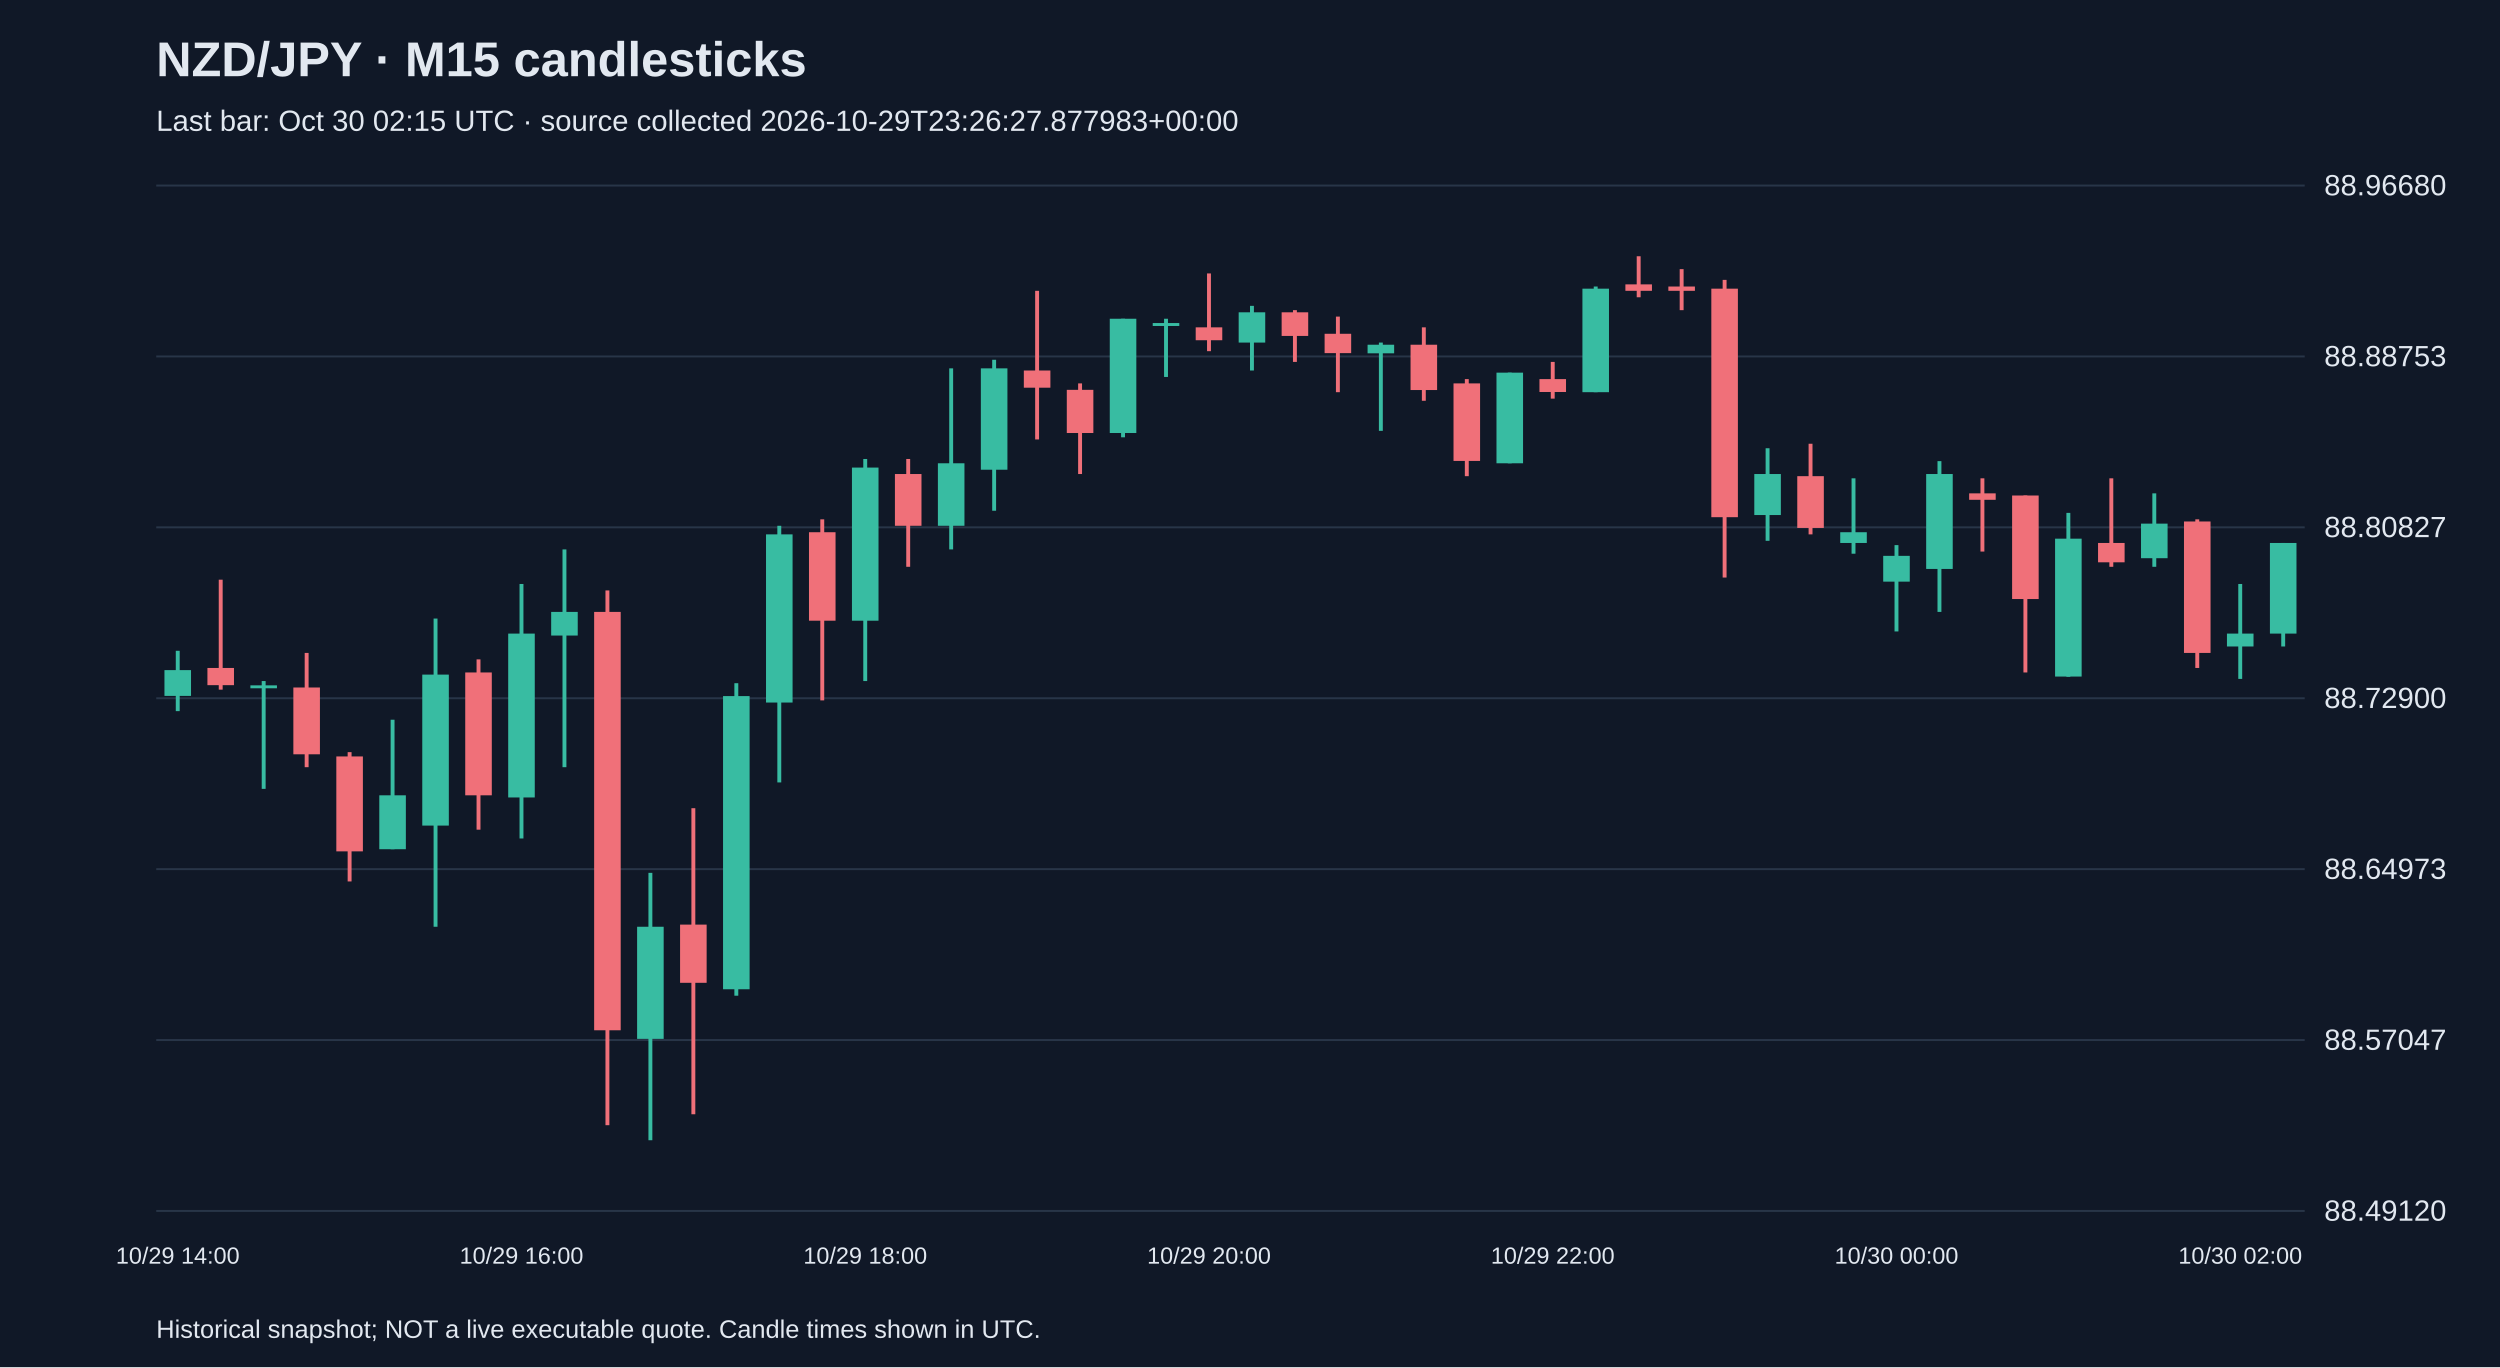
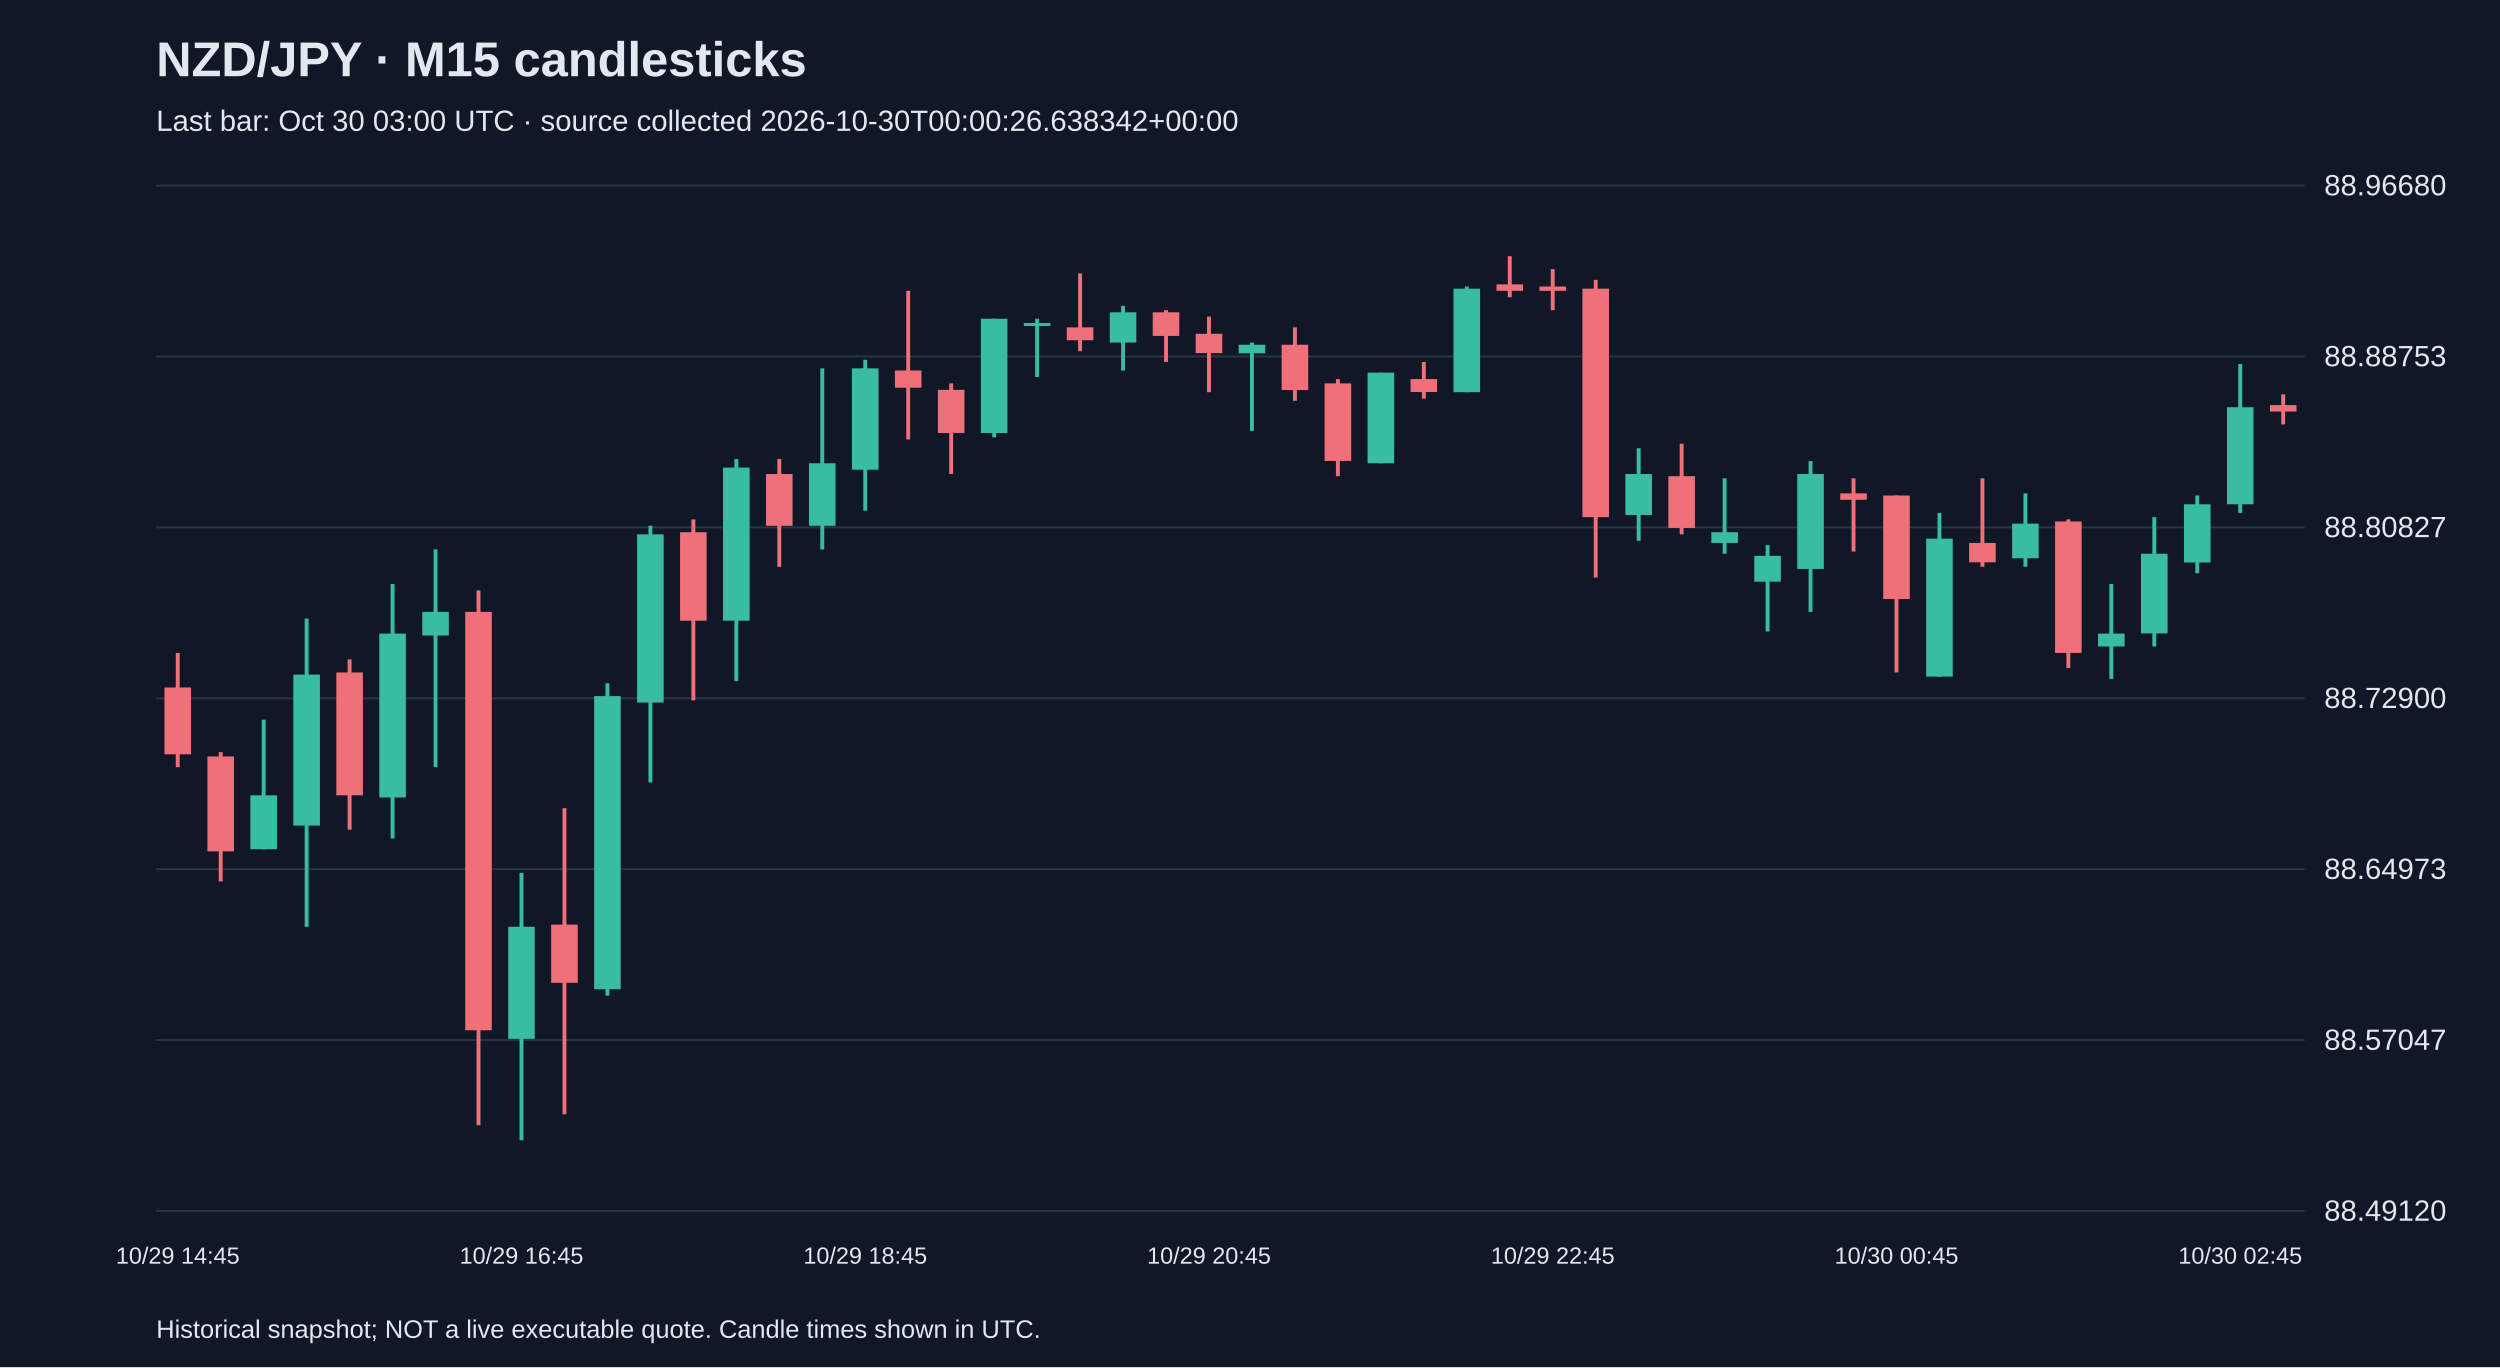
<svg xmlns="http://www.w3.org/2000/svg" viewBox="0 0 1280 700">
  <rect width="100%" height="100%" fill="#101827" />
  <style>text{font-family:Arial,sans-serif;fill:#e2e8f0}</style>
  <text x="80" y="39" font-size="25" font-weight="bold">NZD/JPY · M15 candlesticks</text>
-   <text x="80" y="67" font-size="15" fill="#a6b1c5">Last bar: Oct 30 02:15 UTC · source collected 2026-10-29T23:26:27.877983+00:00</text>
+   <text x="80" y="67" font-size="15" fill="#a6b1c5">Last bar: Oct 30 03:00 UTC · source collected 2026-10-30T00:00:26.638342+00:00</text>
  <line x1="80" y1="620.0" x2="1180" y2="620.0" stroke="#283548" />
  <text x="1190" y="625.0" font-size="15">88.49120</text>
  <line x1="80" y1="532.5" x2="1180" y2="532.5" stroke="#283548" />
  <text x="1190" y="537.5" font-size="15">88.57047</text>
  <line x1="80" y1="445.0" x2="1180" y2="445.0" stroke="#283548" />
  <text x="1190" y="450.0" font-size="15">88.64973</text>
  <line x1="80" y1="357.5" x2="1180" y2="357.5" stroke="#283548" />
  <text x="1190" y="362.5" font-size="15">88.72900</text>
  <line x1="80" y1="270.0" x2="1180" y2="270.0" stroke="#283548" />
  <text x="1190" y="275.0" font-size="15">88.80827</text>
  <line x1="80" y1="182.5" x2="1180" y2="182.5" stroke="#283548" />
  <text x="1190" y="187.5" font-size="15">88.88753</text>
  <line x1="80" y1="95.0" x2="1180" y2="95.0" stroke="#283548" />
  <text x="1190" y="100.0" font-size="15">88.96680</text>
-   <line x1="91.0" y1="333.2" x2="91.0" y2="364.1" stroke="#38bca2" stroke-width="2" />
-   <rect x="84.2" y="343.1" width="13.6" height="13.2" fill="#38bca2" />
-   <text x="91.0" y="647" text-anchor="middle" font-size="12">10/29 14:00</text>
-   <line x1="113.0" y1="296.8" x2="113.0" y2="353.1" stroke="#f07079" stroke-width="2" />
-   <rect x="106.2" y="342.0" width="13.6" height="8.8" fill="#f07079" />
-   <line x1="135.0" y1="348.7" x2="135.0" y2="403.9" stroke="#38bca2" stroke-width="2" />
-   <rect x="128.2" y="350.9" width="13.6" height="1.5" fill="#38bca2" />
-   <line x1="157.0" y1="334.3" x2="157.0" y2="392.8" stroke="#f07079" stroke-width="2" />
-   <rect x="150.2" y="352.0" width="13.6" height="34.2" fill="#f07079" />
-   <line x1="179.0" y1="385.1" x2="179.0" y2="451.3" stroke="#f07079" stroke-width="2" />
-   <rect x="172.2" y="387.3" width="13.6" height="48.6" fill="#f07079" />
-   <line x1="201.0" y1="368.5" x2="201.0" y2="434.8" stroke="#38bca2" stroke-width="2" />
-   <rect x="194.2" y="407.2" width="13.6" height="27.6" fill="#38bca2" />
-   <line x1="223.0" y1="316.7" x2="223.0" y2="474.5" stroke="#38bca2" stroke-width="2" />
-   <rect x="216.2" y="345.4" width="13.6" height="77.3" fill="#38bca2" />
-   <line x1="245.0" y1="337.6" x2="245.0" y2="424.8" stroke="#f07079" stroke-width="2" />
-   <rect x="238.2" y="344.3" width="13.6" height="62.9" fill="#f07079" />
-   <line x1="267.0" y1="299.0" x2="267.0" y2="429.3" stroke="#38bca2" stroke-width="2" />
-   <rect x="260.2" y="324.4" width="13.6" height="83.9" fill="#38bca2" />
-   <text x="267.0" y="647" text-anchor="middle" font-size="12">10/29 16:00</text>
-   <line x1="289.0" y1="281.3" x2="289.0" y2="392.8" stroke="#38bca2" stroke-width="2" />
-   <rect x="282.2" y="313.3" width="13.6" height="12.1" fill="#38bca2" />
-   <line x1="311.0" y1="302.3" x2="311.0" y2="576.1" stroke="#f07079" stroke-width="2" />
-   <rect x="304.2" y="313.3" width="13.6" height="214.2" fill="#f07079" />
-   <line x1="333.0" y1="446.9" x2="333.0" y2="583.8" stroke="#38bca2" stroke-width="2" />
-   <rect x="326.2" y="474.5" width="13.6" height="57.4" fill="#38bca2" />
-   <line x1="355.0" y1="413.8" x2="355.0" y2="570.5" stroke="#f07079" stroke-width="2" />
-   <rect x="348.2" y="473.4" width="13.6" height="29.8" fill="#f07079" />
-   <line x1="377.0" y1="349.8" x2="377.0" y2="509.8" stroke="#38bca2" stroke-width="2" />
-   <rect x="370.2" y="356.4" width="13.6" height="150.1" fill="#38bca2" />
-   <line x1="399.0" y1="269.2" x2="399.0" y2="400.6" stroke="#38bca2" stroke-width="2" />
-   <rect x="392.2" y="273.6" width="13.6" height="86.1" fill="#38bca2" />
-   <line x1="421.0" y1="265.9" x2="421.0" y2="358.6" stroke="#f07079" stroke-width="2" />
-   <rect x="414.2" y="272.5" width="13.6" height="45.3" fill="#f07079" />
-   <line x1="443.0" y1="235.0" x2="443.0" y2="348.7" stroke="#38bca2" stroke-width="2" />
-   <rect x="436.2" y="239.4" width="13.6" height="78.4" fill="#38bca2" />
-   <text x="443.0" y="647" text-anchor="middle" font-size="12">10/29 18:00</text>
-   <line x1="465.0" y1="235.0" x2="465.0" y2="290.2" stroke="#f07079" stroke-width="2" />
-   <rect x="458.2" y="242.7" width="13.6" height="26.5" fill="#f07079" />
-   <line x1="487.0" y1="188.6" x2="487.0" y2="281.3" stroke="#38bca2" stroke-width="2" />
-   <rect x="480.2" y="237.2" width="13.6" height="32.0" fill="#38bca2" />
-   <line x1="509.0" y1="184.2" x2="509.0" y2="261.5" stroke="#38bca2" stroke-width="2" />
-   <rect x="502.2" y="188.6" width="13.6" height="51.9" fill="#38bca2" />
-   <line x1="531.0" y1="148.9" x2="531.0" y2="225.0" stroke="#f07079" stroke-width="2" />
-   <rect x="524.2" y="189.7" width="13.6" height="8.8" fill="#f07079" />
-   <line x1="553.0" y1="196.3" x2="553.0" y2="242.7" stroke="#f07079" stroke-width="2" />
-   <rect x="546.2" y="199.6" width="13.6" height="22.1" fill="#f07079" />
-   <line x1="575.0" y1="163.2" x2="575.0" y2="223.9" stroke="#38bca2" stroke-width="2" />
-   <rect x="568.2" y="163.2" width="13.6" height="58.5" fill="#38bca2" />
-   <line x1="597.0" y1="163.2" x2="597.0" y2="193.0" stroke="#38bca2" stroke-width="2" />
-   <rect x="590.2" y="165.4" width="13.6" height="1.5" fill="#38bca2" />
-   <line x1="619.0" y1="140.0" x2="619.0" y2="179.8" stroke="#f07079" stroke-width="2" />
-   <rect x="612.2" y="167.6" width="13.6" height="6.6" fill="#f07079" />
-   <text x="619.0" y="647" text-anchor="middle" font-size="12">10/29 20:00</text>
-   <line x1="641.0" y1="156.6" x2="641.0" y2="189.7" stroke="#38bca2" stroke-width="2" />
-   <rect x="634.2" y="159.9" width="13.6" height="15.5" fill="#38bca2" />
-   <line x1="663.0" y1="158.8" x2="663.0" y2="185.3" stroke="#f07079" stroke-width="2" />
-   <rect x="656.2" y="159.9" width="13.6" height="12.1" fill="#f07079" />
-   <line x1="685.0" y1="162.1" x2="685.0" y2="200.8" stroke="#f07079" stroke-width="2" />
-   <rect x="678.2" y="170.9" width="13.6" height="9.9" fill="#f07079" />
-   <line x1="707.0" y1="175.4" x2="707.0" y2="220.6" stroke="#38bca2" stroke-width="2" />
-   <rect x="700.2" y="176.5" width="13.6" height="4.4" fill="#38bca2" />
-   <line x1="729.0" y1="167.6" x2="729.0" y2="205.2" stroke="#f07079" stroke-width="2" />
-   <rect x="722.2" y="176.5" width="13.6" height="23.2" fill="#f07079" />
-   <line x1="751.0" y1="194.1" x2="751.0" y2="243.8" stroke="#f07079" stroke-width="2" />
-   <rect x="744.2" y="196.3" width="13.6" height="39.7" fill="#f07079" />
-   <line x1="773.0" y1="190.8" x2="773.0" y2="237.2" stroke="#38bca2" stroke-width="2" />
-   <rect x="766.2" y="190.8" width="13.6" height="46.4" fill="#38bca2" />
-   <line x1="795.0" y1="185.3" x2="795.0" y2="204.1" stroke="#f07079" stroke-width="2" />
-   <rect x="788.2" y="194.1" width="13.6" height="6.6" fill="#f07079" />
-   <text x="795.0" y="647" text-anchor="middle" font-size="12">10/29 22:00</text>
-   <line x1="817.0" y1="146.7" x2="817.0" y2="200.8" stroke="#38bca2" stroke-width="2" />
-   <rect x="810.2" y="147.8" width="13.6" height="53.0" fill="#38bca2" />
-   <line x1="839.0" y1="131.2" x2="839.0" y2="152.2" stroke="#f07079" stroke-width="2" />
-   <rect x="832.2" y="145.6" width="13.6" height="3.3" fill="#f07079" />
-   <line x1="861.0" y1="137.8" x2="861.0" y2="158.8" stroke="#f07079" stroke-width="2" />
-   <rect x="854.2" y="146.7" width="13.6" height="2.2" fill="#f07079" />
-   <line x1="883.0" y1="143.3" x2="883.0" y2="295.7" stroke="#f07079" stroke-width="2" />
-   <rect x="876.2" y="147.8" width="13.6" height="117.0" fill="#f07079" />
-   <line x1="905.0" y1="229.5" x2="905.0" y2="276.9" stroke="#38bca2" stroke-width="2" />
-   <rect x="898.2" y="242.7" width="13.6" height="21.0" fill="#38bca2" />
-   <line x1="927.0" y1="227.2" x2="927.0" y2="273.6" stroke="#f07079" stroke-width="2" />
-   <rect x="920.2" y="243.8" width="13.6" height="26.5" fill="#f07079" />
-   <line x1="949.0" y1="244.9" x2="949.0" y2="283.5" stroke="#38bca2" stroke-width="2" />
-   <rect x="942.2" y="272.5" width="13.6" height="5.5" fill="#38bca2" />
-   <line x1="971.0" y1="279.1" x2="971.0" y2="323.3" stroke="#38bca2" stroke-width="2" />
-   <rect x="964.2" y="284.6" width="13.6" height="13.2" fill="#38bca2" />
-   <text x="971.0" y="647" text-anchor="middle" font-size="12">10/30 00:00</text>
-   <line x1="993.0" y1="236.1" x2="993.0" y2="313.3" stroke="#38bca2" stroke-width="2" />
-   <rect x="986.2" y="242.7" width="13.6" height="48.6" fill="#38bca2" />
-   <line x1="1015.0" y1="244.9" x2="1015.0" y2="282.4" stroke="#f07079" stroke-width="2" />
-   <rect x="1008.2" y="252.6" width="13.6" height="3.3" fill="#f07079" />
-   <line x1="1037.0" y1="253.7" x2="1037.0" y2="344.3" stroke="#f07079" stroke-width="2" />
-   <rect x="1030.2" y="253.7" width="13.6" height="53.0" fill="#f07079" />
-   <line x1="1059.0" y1="262.6" x2="1059.0" y2="346.5" stroke="#38bca2" stroke-width="2" />
-   <rect x="1052.2" y="275.8" width="13.6" height="70.6" fill="#38bca2" />
-   <line x1="1081.0" y1="244.9" x2="1081.0" y2="290.2" stroke="#f07079" stroke-width="2" />
-   <rect x="1074.2" y="278.0" width="13.6" height="9.9" fill="#f07079" />
-   <line x1="1103.0" y1="252.6" x2="1103.0" y2="290.2" stroke="#38bca2" stroke-width="2" />
-   <rect x="1096.2" y="268.1" width="13.6" height="17.7" fill="#38bca2" />
-   <line x1="1125.0" y1="265.9" x2="1125.0" y2="342.0" stroke="#f07079" stroke-width="2" />
-   <rect x="1118.2" y="267.0" width="13.6" height="67.3" fill="#f07079" />
-   <line x1="1147.0" y1="299.0" x2="1147.0" y2="347.6" stroke="#38bca2" stroke-width="2" />
-   <rect x="1140.2" y="324.4" width="13.6" height="6.6" fill="#38bca2" />
-   <text x="1147.0" y="647" text-anchor="middle" font-size="12">10/30 02:00</text>
-   <line x1="1169.0" y1="278.0" x2="1169.0" y2="331.0" stroke="#38bca2" stroke-width="2" />
-   <rect x="1162.2" y="278.0" width="13.6" height="46.4" fill="#38bca2" />
+   <line x1="91.0" y1="334.3" x2="91.0" y2="392.8" stroke="#f07079" stroke-width="2" />
+   <rect x="84.2" y="352.0" width="13.6" height="34.2" fill="#f07079" />
+   <text x="91.0" y="647" text-anchor="middle" font-size="12">10/29 14:45</text>
+   <line x1="113.0" y1="385.1" x2="113.0" y2="451.3" stroke="#f07079" stroke-width="2" />
+   <rect x="106.2" y="387.3" width="13.6" height="48.6" fill="#f07079" />
+   <line x1="135.0" y1="368.5" x2="135.0" y2="434.8" stroke="#38bca2" stroke-width="2" />
+   <rect x="128.2" y="407.2" width="13.6" height="27.6" fill="#38bca2" />
+   <line x1="157.0" y1="316.7" x2="157.0" y2="474.5" stroke="#38bca2" stroke-width="2" />
+   <rect x="150.2" y="345.4" width="13.6" height="77.3" fill="#38bca2" />
+   <line x1="179.0" y1="337.6" x2="179.0" y2="424.8" stroke="#f07079" stroke-width="2" />
+   <rect x="172.2" y="344.3" width="13.6" height="62.9" fill="#f07079" />
+   <line x1="201.0" y1="299.0" x2="201.0" y2="429.3" stroke="#38bca2" stroke-width="2" />
+   <rect x="194.2" y="324.4" width="13.6" height="83.9" fill="#38bca2" />
+   <line x1="223.0" y1="281.3" x2="223.0" y2="392.8" stroke="#38bca2" stroke-width="2" />
+   <rect x="216.2" y="313.3" width="13.6" height="12.1" fill="#38bca2" />
+   <line x1="245.0" y1="302.3" x2="245.0" y2="576.1" stroke="#f07079" stroke-width="2" />
+   <rect x="238.2" y="313.3" width="13.6" height="214.2" fill="#f07079" />
+   <line x1="267.0" y1="446.9" x2="267.0" y2="583.8" stroke="#38bca2" stroke-width="2" />
+   <rect x="260.2" y="474.5" width="13.6" height="57.4" fill="#38bca2" />
+   <text x="267.0" y="647" text-anchor="middle" font-size="12">10/29 16:45</text>
+   <line x1="289.0" y1="413.8" x2="289.0" y2="570.5" stroke="#f07079" stroke-width="2" />
+   <rect x="282.2" y="473.4" width="13.6" height="29.8" fill="#f07079" />
+   <line x1="311.0" y1="349.8" x2="311.0" y2="509.8" stroke="#38bca2" stroke-width="2" />
+   <rect x="304.2" y="356.4" width="13.6" height="150.1" fill="#38bca2" />
+   <line x1="333.0" y1="269.2" x2="333.0" y2="400.6" stroke="#38bca2" stroke-width="2" />
+   <rect x="326.2" y="273.6" width="13.6" height="86.1" fill="#38bca2" />
+   <line x1="355.0" y1="265.9" x2="355.0" y2="358.6" stroke="#f07079" stroke-width="2" />
+   <rect x="348.2" y="272.5" width="13.6" height="45.3" fill="#f07079" />
+   <line x1="377.0" y1="235.0" x2="377.0" y2="348.7" stroke="#38bca2" stroke-width="2" />
+   <rect x="370.2" y="239.4" width="13.6" height="78.4" fill="#38bca2" />
+   <line x1="399.0" y1="235.0" x2="399.0" y2="290.2" stroke="#f07079" stroke-width="2" />
+   <rect x="392.2" y="242.7" width="13.6" height="26.5" fill="#f07079" />
+   <line x1="421.0" y1="188.6" x2="421.0" y2="281.3" stroke="#38bca2" stroke-width="2" />
+   <rect x="414.2" y="237.2" width="13.6" height="32.0" fill="#38bca2" />
+   <line x1="443.0" y1="184.2" x2="443.0" y2="261.5" stroke="#38bca2" stroke-width="2" />
+   <rect x="436.2" y="188.6" width="13.6" height="51.9" fill="#38bca2" />
+   <text x="443.0" y="647" text-anchor="middle" font-size="12">10/29 18:45</text>
+   <line x1="465.0" y1="148.9" x2="465.0" y2="225.0" stroke="#f07079" stroke-width="2" />
+   <rect x="458.2" y="189.7" width="13.6" height="8.8" fill="#f07079" />
+   <line x1="487.0" y1="196.3" x2="487.0" y2="242.7" stroke="#f07079" stroke-width="2" />
+   <rect x="480.2" y="199.6" width="13.6" height="22.1" fill="#f07079" />
+   <line x1="509.0" y1="163.2" x2="509.0" y2="223.9" stroke="#38bca2" stroke-width="2" />
+   <rect x="502.2" y="163.2" width="13.6" height="58.5" fill="#38bca2" />
+   <line x1="531.0" y1="163.2" x2="531.0" y2="193.0" stroke="#38bca2" stroke-width="2" />
+   <rect x="524.2" y="165.4" width="13.6" height="1.5" fill="#38bca2" />
+   <line x1="553.0" y1="140.0" x2="553.0" y2="179.8" stroke="#f07079" stroke-width="2" />
+   <rect x="546.2" y="167.6" width="13.6" height="6.6" fill="#f07079" />
+   <line x1="575.0" y1="156.6" x2="575.0" y2="189.7" stroke="#38bca2" stroke-width="2" />
+   <rect x="568.2" y="159.9" width="13.6" height="15.5" fill="#38bca2" />
+   <line x1="597.0" y1="158.8" x2="597.0" y2="185.3" stroke="#f07079" stroke-width="2" />
+   <rect x="590.2" y="159.9" width="13.6" height="12.1" fill="#f07079" />
+   <line x1="619.0" y1="162.1" x2="619.0" y2="200.8" stroke="#f07079" stroke-width="2" />
+   <rect x="612.2" y="170.9" width="13.6" height="9.9" fill="#f07079" />
+   <text x="619.0" y="647" text-anchor="middle" font-size="12">10/29 20:45</text>
+   <line x1="641.0" y1="175.4" x2="641.0" y2="220.6" stroke="#38bca2" stroke-width="2" />
+   <rect x="634.2" y="176.5" width="13.6" height="4.4" fill="#38bca2" />
+   <line x1="663.0" y1="167.6" x2="663.0" y2="205.2" stroke="#f07079" stroke-width="2" />
+   <rect x="656.2" y="176.5" width="13.6" height="23.2" fill="#f07079" />
+   <line x1="685.0" y1="194.1" x2="685.0" y2="243.8" stroke="#f07079" stroke-width="2" />
+   <rect x="678.2" y="196.3" width="13.6" height="39.7" fill="#f07079" />
+   <line x1="707.0" y1="190.8" x2="707.0" y2="237.2" stroke="#38bca2" stroke-width="2" />
+   <rect x="700.2" y="190.8" width="13.6" height="46.4" fill="#38bca2" />
+   <line x1="729.0" y1="185.3" x2="729.0" y2="204.1" stroke="#f07079" stroke-width="2" />
+   <rect x="722.2" y="194.1" width="13.6" height="6.6" fill="#f07079" />
+   <line x1="751.0" y1="146.7" x2="751.0" y2="200.8" stroke="#38bca2" stroke-width="2" />
+   <rect x="744.2" y="147.8" width="13.6" height="53.0" fill="#38bca2" />
+   <line x1="773.0" y1="131.2" x2="773.0" y2="152.2" stroke="#f07079" stroke-width="2" />
+   <rect x="766.2" y="145.6" width="13.6" height="3.3" fill="#f07079" />
+   <line x1="795.0" y1="137.8" x2="795.0" y2="158.8" stroke="#f07079" stroke-width="2" />
+   <rect x="788.2" y="146.7" width="13.6" height="2.2" fill="#f07079" />
+   <text x="795.0" y="647" text-anchor="middle" font-size="12">10/29 22:45</text>
+   <line x1="817.0" y1="143.3" x2="817.0" y2="295.7" stroke="#f07079" stroke-width="2" />
+   <rect x="810.2" y="147.8" width="13.6" height="117.0" fill="#f07079" />
+   <line x1="839.0" y1="229.5" x2="839.0" y2="276.9" stroke="#38bca2" stroke-width="2" />
+   <rect x="832.2" y="242.7" width="13.6" height="21.0" fill="#38bca2" />
+   <line x1="861.0" y1="227.2" x2="861.0" y2="273.6" stroke="#f07079" stroke-width="2" />
+   <rect x="854.2" y="243.8" width="13.6" height="26.5" fill="#f07079" />
+   <line x1="883.0" y1="244.9" x2="883.0" y2="283.5" stroke="#38bca2" stroke-width="2" />
+   <rect x="876.2" y="272.5" width="13.6" height="5.5" fill="#38bca2" />
+   <line x1="905.0" y1="279.1" x2="905.0" y2="323.3" stroke="#38bca2" stroke-width="2" />
+   <rect x="898.2" y="284.6" width="13.6" height="13.2" fill="#38bca2" />
+   <line x1="927.0" y1="236.1" x2="927.0" y2="313.3" stroke="#38bca2" stroke-width="2" />
+   <rect x="920.2" y="242.7" width="13.6" height="48.6" fill="#38bca2" />
+   <line x1="949.0" y1="244.9" x2="949.0" y2="282.4" stroke="#f07079" stroke-width="2" />
+   <rect x="942.2" y="252.6" width="13.6" height="3.3" fill="#f07079" />
+   <line x1="971.0" y1="253.7" x2="971.0" y2="344.3" stroke="#f07079" stroke-width="2" />
+   <rect x="964.2" y="253.7" width="13.6" height="53.0" fill="#f07079" />
+   <text x="971.0" y="647" text-anchor="middle" font-size="12">10/30 00:45</text>
+   <line x1="993.0" y1="262.6" x2="993.0" y2="346.5" stroke="#38bca2" stroke-width="2" />
+   <rect x="986.2" y="275.8" width="13.6" height="70.6" fill="#38bca2" />
+   <line x1="1015.0" y1="244.9" x2="1015.0" y2="290.2" stroke="#f07079" stroke-width="2" />
+   <rect x="1008.2" y="278.0" width="13.6" height="9.9" fill="#f07079" />
+   <line x1="1037.0" y1="252.6" x2="1037.0" y2="290.2" stroke="#38bca2" stroke-width="2" />
+   <rect x="1030.2" y="268.1" width="13.6" height="17.7" fill="#38bca2" />
+   <line x1="1059.0" y1="265.9" x2="1059.0" y2="342.0" stroke="#f07079" stroke-width="2" />
+   <rect x="1052.2" y="267.0" width="13.6" height="67.3" fill="#f07079" />
+   <line x1="1081.0" y1="299.0" x2="1081.0" y2="347.6" stroke="#38bca2" stroke-width="2" />
+   <rect x="1074.2" y="324.4" width="13.6" height="6.6" fill="#38bca2" />
+   <line x1="1103.0" y1="264.8" x2="1103.0" y2="331.0" stroke="#38bca2" stroke-width="2" />
+   <rect x="1096.2" y="283.5" width="13.6" height="40.8" fill="#38bca2" />
+   <line x1="1125.0" y1="253.7" x2="1125.0" y2="293.5" stroke="#38bca2" stroke-width="2" />
+   <rect x="1118.2" y="258.2" width="13.6" height="29.8" fill="#38bca2" />
+   <line x1="1147.0" y1="186.4" x2="1147.0" y2="262.6" stroke="#38bca2" stroke-width="2" />
+   <rect x="1140.2" y="208.5" width="13.6" height="49.7" fill="#38bca2" />
+   <text x="1147.0" y="647" text-anchor="middle" font-size="12">10/30 02:45</text>
+   <line x1="1169.0" y1="201.9" x2="1169.0" y2="217.3" stroke="#f07079" stroke-width="2" />
+   <rect x="1162.2" y="207.4" width="13.6" height="3.3" fill="#f07079" />
  <text x="80" y="685" font-size="13">Historical snapshot; NOT a live executable quote. Candle times shown in UTC.</text>
</svg>
